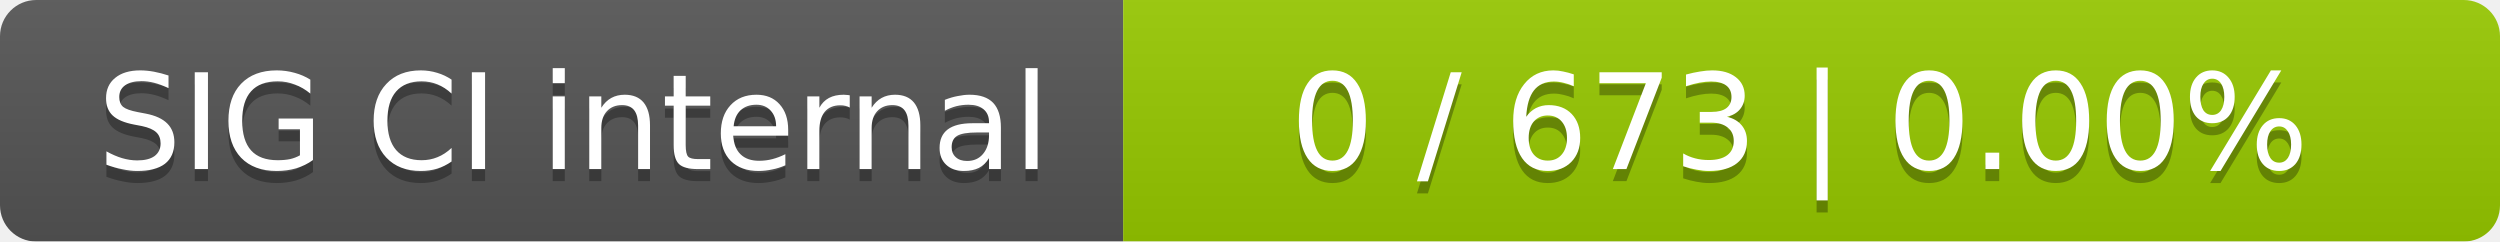
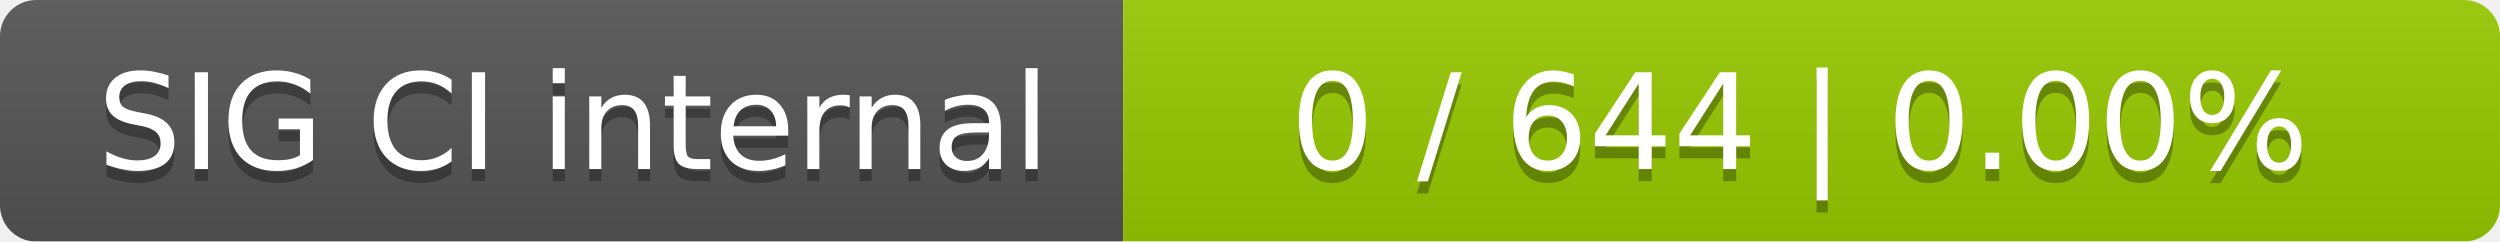
<svg xmlns="http://www.w3.org/2000/svg" width="207" height="20">
  <linearGradient id="smooth" x2="0" y2="100%">
    <stop offset="0" stop-color="#bbb" stop-opacity=".1" />
    <stop offset="1" stop-opacity=".1" />
  </linearGradient>
  <mask id="round">
    <rect width="207" height="20" rx="3" fill="#fff" />
  </mask>
  <g mask="url(#round)">
    <rect width="93" height="20" fill="#555" />
    <rect x="93" width="114" height="20" fill="#97ca00" />
    <rect width="207" height="20" fill="url(#smooth)" />
  </g>
  <g fill="#fff" text-anchor="middle" font-family="DejaVu Sans,Verdana,Geneva,sans-serif" font-size="11">
    <text x="47.5" y="15" fill="#010101" fill-opacity=".3">SIG CI internal</text>
    <text x="47.5" y="14">SIG CI internal</text>
-     <text x="149" y="15" fill="#010101" fill-opacity=".3">0 / 673    |    0.00%</text>
-     <text x="149" y="14">0 / 673    |    0.00%</text>
+     <text x="149" y="15" fill="#010101" fill-opacity=".3">0 / 644    |    0.00%</text>
+     <text x="149" y="14">0 / 644    |    0.00%</text>
  </g>
</svg>
